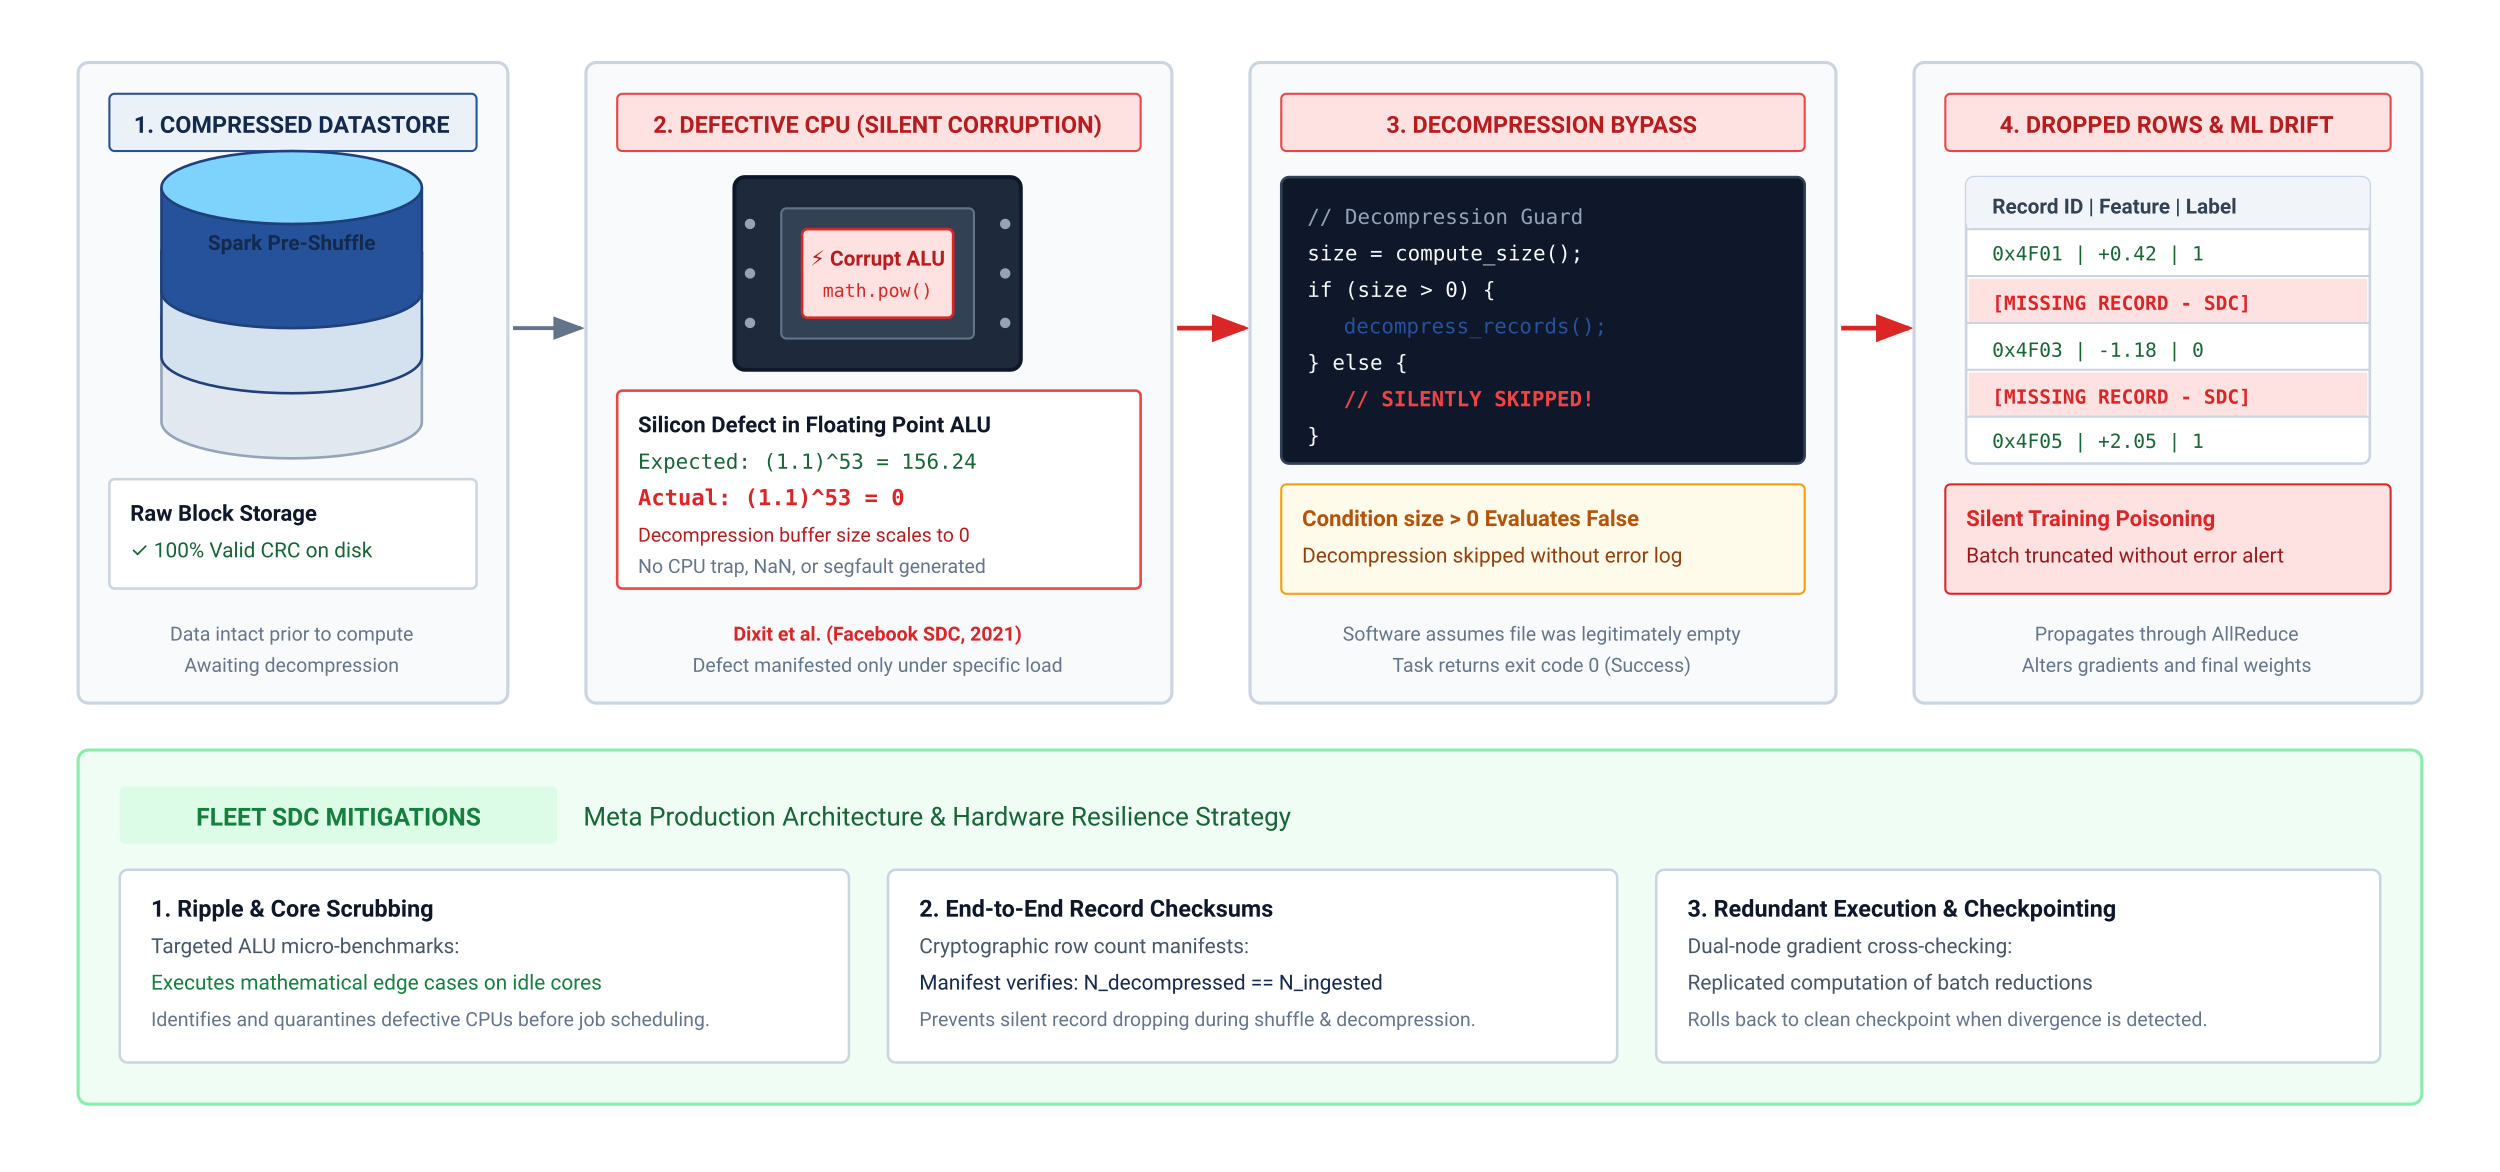
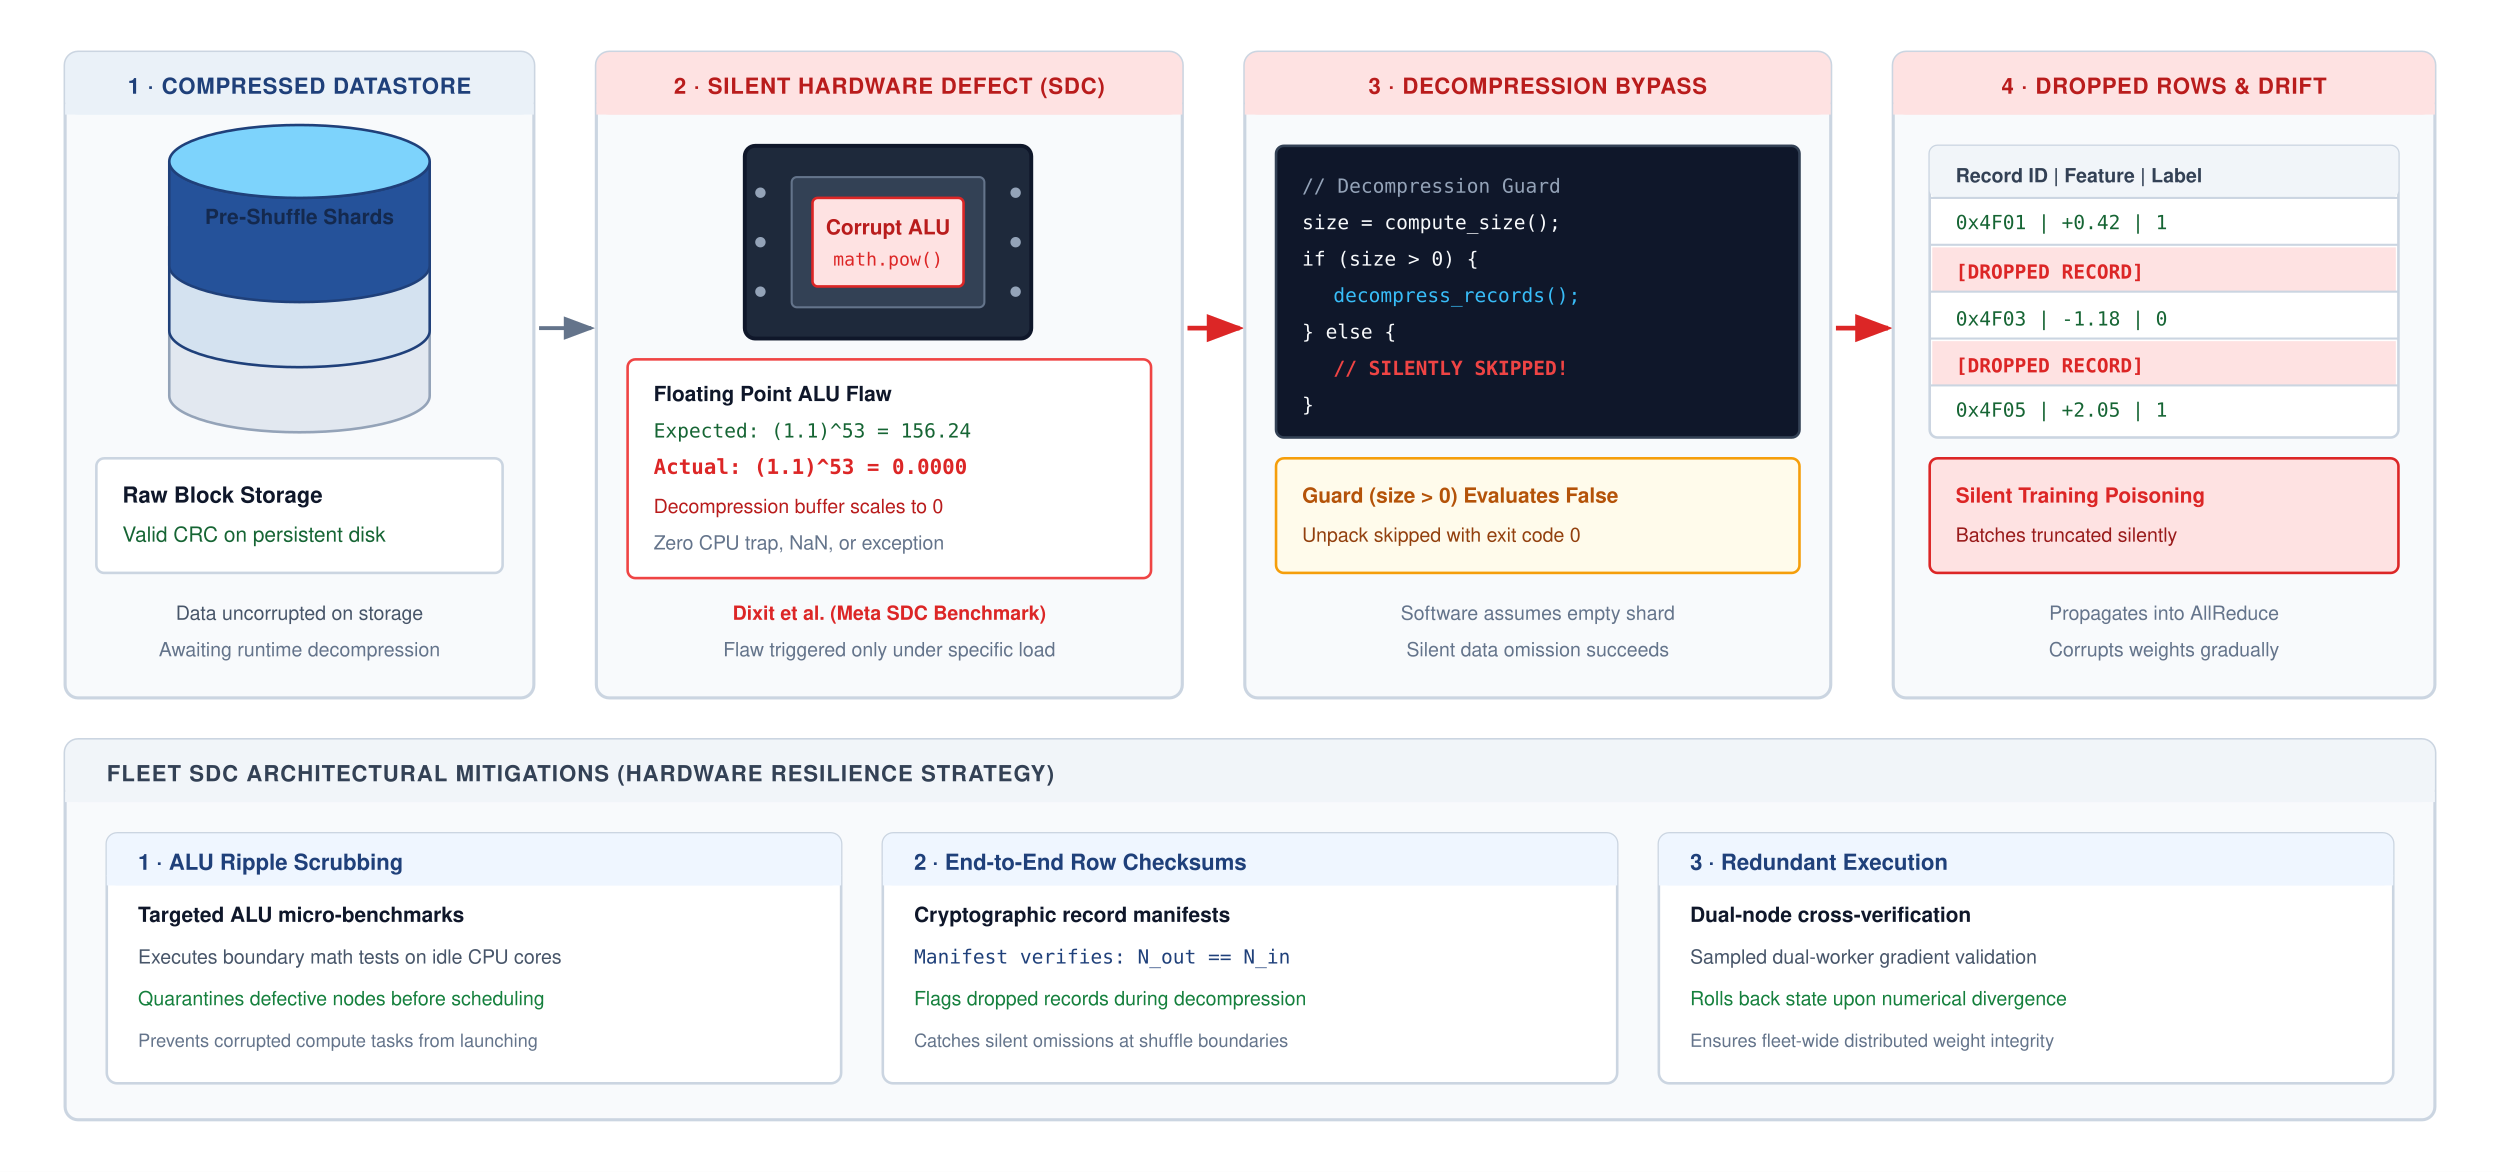
<svg xmlns="http://www.w3.org/2000/svg" viewBox="0 0 960 450" width="100%" height="100%" font-family="Helvetica Neue, Helvetica, Arial, sans-serif">
  <rect width="100%" height="100%" fill="#ffffff" />
  <defs>
    <marker id="sdc-arr" markerWidth="8" markerHeight="6" refX="7" refY="3" orient="auto">
      <polygon points="0 0, 8 3, 0 6" fill="#64748b" />
    </marker>
    <marker id="sdc-arr-red" markerWidth="8" markerHeight="6" refX="7" refY="3" orient="auto">
      <polygon points="0 0, 8 3, 0 6" fill="#dc2626" />
    </marker>
    <marker id="sdc-arr-blue" markerWidth="8" markerHeight="6" refX="7" refY="3" orient="auto">
      <polygon points="0 0, 8 3, 0 6" fill="#1F407A" />
    </marker>
  </defs>
-   <g transform="translate(30, 24)">
-     <rect x="0" y="0" width="165" height="246" rx="4" fill="#f8fafc" stroke="#cbd5e1" stroke-width="1.2" />
-     <rect x="12" y="12" width="141" height="22" rx="2" fill="#EAF1F8" stroke="#25529A" stroke-width="0.8" />
-     <text x="82" y="27" font-family="-apple-system, BlinkMacSystemFont, 'Segoe UI', Roboto, sans-serif" font-size="9" font-weight="700" fill="#14294E" text-anchor="middle">1. COMPRESSED DATASTORE</text>
-     <g transform="translate(32, 48)">
+   <g transform="translate(25, 20)">
+     <rect x="0" y="0" width="180" height="248" rx="5" fill="#f8fafc" stroke="#cbd5e1" stroke-width="1.2" />
+     <rect x="0" y="0" width="180" height="24" rx="5" fill="#EAF1F8" />
+     <rect x="0" y="20" width="180" height="4" fill="#EAF1F8" />
+     <text x="90" y="16" font-size="8.5" font-weight="700" fill="#1F407A" text-anchor="middle" letter-spacing="0.3">1 · COMPRESSED DATASTORE</text>
+     <g transform="translate(40, 42)">
      <path d="M 0 50 A 50 14 0 0 0 100 50 V 90 A 50 14 0 0 1 0 90 Z" fill="#e2e8f0" stroke="#94a3b8" stroke-width="1" />
      <ellipse cx="50" cy="50" rx="50" ry="14" fill="#cbd5e1" stroke="#94a3b8" stroke-width="1" />
      <path d="M 0 25 A 50 14 0 0 0 100 25 V 65 A 50 14 0 0 1 0 65 Z" fill="#D4E2F0" stroke="#1F407A" stroke-width="1" />
      <ellipse cx="50" cy="25" rx="50" ry="14" fill="#EAF1F8" stroke="#1F407A" stroke-width="1" />
      <path d="M 0 0 A 50 14 0 0 0 100 0 V 40 A 50 14 0 0 1 0 40 Z" fill="#25529A" stroke="#1F407A" stroke-width="1" />
      <ellipse cx="50" cy="0" rx="50" ry="14" fill="#7dd3fc" stroke="#1F407A" stroke-width="1" />
-       <text x="50" y="24" font-family="-apple-system, BlinkMacSystemFont, 'Segoe UI', Roboto, sans-serif" font-size="8" font-weight="700" fill="#14294E" text-anchor="middle">Spark Pre-Shuffle</text>
+       <text x="50" y="24" font-size="8" font-weight="700" fill="#14294E" text-anchor="middle">Pre-Shuffle Shards</text>
    </g>
-     <g transform="translate(12, 160)">
-       <rect x="0" y="0" width="141" height="42" rx="2" fill="#ffffff" stroke="#cbd5e1" stroke-width="1" />
-       <text x="8" y="16" font-family="-apple-system, BlinkMacSystemFont, 'Segoe UI', Roboto, sans-serif" font-size="8.5" font-weight="700" fill="#0f172a">Raw Block Storage</text>
-       <text x="8" y="30" font-family="-apple-system, BlinkMacSystemFont, 'Segoe UI', Roboto, sans-serif" font-size="8" fill="#166534">✓ 100% Valid CRC on disk</text>
+     <g transform="translate(12, 156)">
+       <rect x="0" y="0" width="156" height="44" rx="3" fill="#ffffff" stroke="#cbd5e1" stroke-width="1" />
+       <text x="10" y="17" font-size="8.5" font-weight="700" fill="#0f172a">Raw Block Storage</text>
+       <text x="10" y="32" font-size="8" fill="#166534">Valid CRC on persistent disk</text>
    </g>
-     <text x="82" y="222" font-family="-apple-system, BlinkMacSystemFont, 'Segoe UI', Roboto, sans-serif" font-size="7.5" fill="#64748b" text-anchor="middle">Data intact prior to compute</text>
-     <text x="82" y="234" font-family="-apple-system, BlinkMacSystemFont, 'Segoe UI', Roboto, sans-serif" font-size="7.5" fill="#64748b" text-anchor="middle">Awaiting decompression</text>
+     <text x="90" y="218" font-size="7.5" fill="#475569" text-anchor="middle">Data uncorrupted on storage</text>
+     <text x="90" y="232" font-size="7.5" fill="#64748b" text-anchor="middle">Awaiting runtime decompression</text>
  </g>
-   <g transform="translate(197, 126)">
-     <line x1="0" y1="0" x2="26" y2="0" stroke="#64748b" stroke-width="1.5" marker-end="url(#sdc-arr)" />
+   <g transform="translate(207, 126)">
+     <line x1="0" y1="0" x2="20" y2="0" stroke="#64748b" stroke-width="1.5" marker-end="url(#sdc-arr)" />
  </g>
-   <g transform="translate(225, 24)">
-     <rect x="0" y="0" width="225" height="246" rx="4" fill="#f8fafc" stroke="#cbd5e1" stroke-width="1.2" />
-     <rect x="12" y="12" width="201" height="22" rx="2" fill="#fee2e2" stroke="#ef4444" stroke-width="0.8" />
-     <text x="112" y="27" font-family="-apple-system, BlinkMacSystemFont, 'Segoe UI', Roboto, sans-serif" font-size="9" font-weight="700" fill="#b91c1c" text-anchor="middle">2. DEFECTIVE CPU (SILENT CORRUPTION)</text>
-     <g transform="translate(57, 44)">
+   <g transform="translate(229, 20)">
+     <rect x="0" y="0" width="225" height="248" rx="5" fill="#f8fafc" stroke="#cbd5e1" stroke-width="1.2" />
+     <rect x="0" y="0" width="225" height="24" rx="5" fill="#fee2e2" />
+     <rect x="0" y="20" width="225" height="4" fill="#fee2e2" />
+     <text x="112.5" y="16" font-size="8.5" font-weight="700" fill="#b91c1c" text-anchor="middle" letter-spacing="0.3">2 · SILENT HARDWARE DEFECT (SDC)</text>
+     <g transform="translate(57, 36)">
      <rect x="0" y="0" width="110" height="74" rx="4" fill="#1e293b" stroke="#0f172a" stroke-width="1.5" />
      <rect x="18" y="12" width="74" height="50" rx="2" fill="#334155" stroke="#64748b" stroke-width="0.8" />
      <rect x="26" y="20" width="58" height="34" rx="2" fill="#fee2e2" stroke="#dc2626" stroke-width="1" />
-       <text x="55" y="34" font-family="-apple-system, BlinkMacSystemFont, 'Segoe UI', Roboto, sans-serif" font-size="8" font-weight="700" fill="#b91c1c" text-anchor="middle">⚡ Corrupt ALU</text>
+       <text x="55" y="34" font-size="8" font-weight="700" fill="#b91c1c" text-anchor="middle">Corrupt ALU</text>
      <text x="55" y="46" font-family="SFMono-Regular, Consolas, monospace" font-size="7" fill="#dc2626" text-anchor="middle">math.pow()</text>
      <g fill="#94a3b8">
        <circle cx="6" cy="18" r="2" />
        <circle cx="6" cy="37" r="2" />
        <circle cx="6" cy="56" r="2" />
        <circle cx="104" cy="18" r="2" />
        <circle cx="104" cy="37" r="2" />
        <circle cx="104" cy="56" r="2" />
      </g>
    </g>
-     <g transform="translate(12, 126)">
-       <rect x="0" y="0" width="201" height="76" rx="2" fill="#ffffff" stroke="#ef4444" stroke-width="1" />
-       <text x="8" y="16" font-family="-apple-system, BlinkMacSystemFont, 'Segoe UI', Roboto, sans-serif" font-size="8.5" font-weight="700" fill="#0f172a">Silicon Defect in Floating Point ALU</text>
-       <text x="8" y="30" font-family="SFMono-Regular, Consolas, monospace" font-size="8" fill="#166534">Expected: (1.1)^53 = 156.24</text>
-       <text x="8" y="44" font-family="SFMono-Regular, Consolas, monospace" font-size="8.5" font-weight="700" fill="#dc2626">Actual:   (1.1)^53 = 0</text>
-       <text x="8" y="58" font-family="-apple-system, BlinkMacSystemFont, 'Segoe UI', Roboto, sans-serif" font-size="7.5" fill="#b91c1c">Decompression buffer size scales to 0</text>
-       <text x="8" y="70" font-family="-apple-system, BlinkMacSystemFont, 'Segoe UI', Roboto, sans-serif" font-size="7.5" fill="#64748b">No CPU trap, NaN, or segfault generated</text>
+     <g transform="translate(12, 118)">
+       <rect x="0" y="0" width="201" height="84" rx="3" fill="#ffffff" stroke="#ef4444" stroke-width="1" />
+       <text x="10" y="16" font-size="8" font-weight="700" fill="#0f172a">Floating Point ALU Flaw</text>
+       <text x="10" y="30" font-family="SFMono-Regular, Consolas, monospace" font-size="7.5" fill="#166534">Expected: (1.1)^53 = 156.24</text>
+       <text x="10" y="44" font-family="SFMono-Regular, Consolas, monospace" font-size="8" font-weight="700" fill="#dc2626">Actual:   (1.1)^53 = 0.0000</text>
+       <text x="10" y="59" font-size="7.5" fill="#b91c1c">Decompression buffer scales to 0</text>
+       <text x="10" y="73" font-size="7.5" fill="#64748b">Zero CPU trap, NaN, or exception</text>
    </g>
-     <text x="112" y="222" font-family="-apple-system, BlinkMacSystemFont, 'Segoe UI', Roboto, sans-serif" font-size="7.5" fill="#dc2626" text-anchor="middle" font-weight="600">Dixit et al. (Facebook SDC, 2021)</text>
-     <text x="112" y="234" font-family="-apple-system, BlinkMacSystemFont, 'Segoe UI', Roboto, sans-serif" font-size="7.5" fill="#64748b" text-anchor="middle">Defect manifested only under specific load</text>
+     <text x="112.5" y="218" font-size="7.5" fill="#dc2626" text-anchor="middle" font-weight="600">Dixit et al. (Meta SDC Benchmark)</text>
+     <text x="112.5" y="232" font-size="7.5" fill="#64748b" text-anchor="middle">Flaw triggered only under specific load</text>
  </g>
-   <g transform="translate(452, 126)">
-     <line x1="0" y1="0" x2="26" y2="0" stroke="#dc2626" stroke-width="1.8" marker-end="url(#sdc-arr-red)" />
+   <g transform="translate(456, 126)">
+     <line x1="0" y1="0" x2="20" y2="0" stroke="#dc2626" stroke-width="1.8" marker-end="url(#sdc-arr-red)" />
  </g>
-   <g transform="translate(480, 24)">
-     <rect x="0" y="0" width="225" height="246" rx="4" fill="#f8fafc" stroke="#cbd5e1" stroke-width="1.2" />
-     <rect x="12" y="12" width="201" height="22" rx="2" fill="#fee2e2" stroke="#ef4444" stroke-width="0.8" />
-     <text x="112" y="27" font-family="-apple-system, BlinkMacSystemFont, 'Segoe UI', Roboto, sans-serif" font-size="9" font-weight="700" fill="#b91c1c" text-anchor="middle">3. DECOMPRESSION BYPASS</text>
-     <g transform="translate(12, 44)">
-       <rect x="0" y="0" width="201" height="110" rx="3" fill="#0f172a" stroke="#334155" stroke-width="1" />
-       <text x="10" y="18" font-family="SFMono-Regular, Consolas, monospace" font-size="8" fill="#94a3b8">// Decompression Guard</text>
-       <text x="10" y="32" font-family="SFMono-Regular, Consolas, monospace" font-size="8" fill="#f8fafc">size = compute_size();</text>
-       <text x="10" y="46" font-family="SFMono-Regular, Consolas, monospace" font-size="8" fill="#f8fafc">if (size &gt; 0) {</text>
-       <text x="24" y="60" font-family="SFMono-Regular, Consolas, monospace" font-size="8" fill="#25529A">  decompress_records();</text>
-       <text x="10" y="74" font-family="SFMono-Regular, Consolas, monospace" font-size="8" fill="#f8fafc">} else {</text>
-       <text x="24" y="88" font-family="SFMono-Regular, Consolas, monospace" font-size="8" font-weight="700" fill="#ef4444">  // SILENTLY SKIPPED!</text>
-       <text x="10" y="102" font-family="SFMono-Regular, Consolas, monospace" font-size="8" fill="#f8fafc">}</text>
+   <g transform="translate(478, 20)">
+     <rect x="0" y="0" width="225" height="248" rx="5" fill="#f8fafc" stroke="#cbd5e1" stroke-width="1.2" />
+     <rect x="0" y="0" width="225" height="24" rx="5" fill="#fee2e2" />
+     <rect x="0" y="20" width="225" height="4" fill="#fee2e2" />
+     <text x="112.5" y="16" font-size="8.5" font-weight="700" fill="#b91c1c" text-anchor="middle" letter-spacing="0.3">3 · DECOMPRESSION BYPASS</text>
+     <g transform="translate(12, 36)">
+       <rect x="0" y="0" width="201" height="112" rx="3" fill="#0f172a" stroke="#334155" stroke-width="1" />
+       <text x="10" y="18" font-family="SFMono-Regular, Consolas, monospace" font-size="7.5" fill="#94a3b8">// Decompression Guard</text>
+       <text x="10" y="32" font-family="SFMono-Regular, Consolas, monospace" font-size="7.5" fill="#f8fafc">size = compute_size();</text>
+       <text x="10" y="46" font-family="SFMono-Regular, Consolas, monospace" font-size="7.5" fill="#f8fafc">if (size &gt; 0) {</text>
+       <text x="22" y="60" font-family="SFMono-Regular, Consolas, monospace" font-size="7.5" fill="#38bdf8">  decompress_records();</text>
+       <text x="10" y="74" font-family="SFMono-Regular, Consolas, monospace" font-size="7.5" fill="#f8fafc">} else {</text>
+       <text x="22" y="88" font-family="SFMono-Regular, Consolas, monospace" font-size="7.5" font-weight="700" fill="#ef4444">  // SILENTLY SKIPPED!</text>
+       <text x="10" y="102" font-family="SFMono-Regular, Consolas, monospace" font-size="7.5" fill="#f8fafc">}</text>
    </g>
-     <g transform="translate(12, 162)">
-       <rect x="0" y="0" width="201" height="42" rx="2" fill="#fffbeb" stroke="#f59e0b" stroke-width="0.8" />
-       <text x="8" y="16" font-family="-apple-system, BlinkMacSystemFont, 'Segoe UI', Roboto, sans-serif" font-size="8.5" font-weight="700" fill="#b45309">Condition size &gt; 0 Evaluates False</text>
-       <text x="8" y="30" font-family="-apple-system, BlinkMacSystemFont, 'Segoe UI', Roboto, sans-serif" font-size="8" fill="#92400e">Decompression skipped without error log</text>
+     <g transform="translate(12, 156)">
+       <rect x="0" y="0" width="201" height="44" rx="3" fill="#fffbeb" stroke="#f59e0b" stroke-width="1" />
+       <text x="10" y="17" font-size="8" font-weight="700" fill="#b45309">Guard (size &gt; 0) Evaluates False</text>
+       <text x="10" y="32" font-size="7.5" fill="#92400e">Unpack skipped with exit code 0</text>
    </g>
-     <text x="112" y="222" font-family="-apple-system, BlinkMacSystemFont, 'Segoe UI', Roboto, sans-serif" font-size="7.5" fill="#64748b" text-anchor="middle">Software assumes file was legitimately empty</text>
-     <text x="112" y="234" font-family="-apple-system, BlinkMacSystemFont, 'Segoe UI', Roboto, sans-serif" font-size="7.5" fill="#64748b" text-anchor="middle">Task returns exit code 0 (Success)</text>
+     <text x="112.5" y="218" font-size="7.5" fill="#64748b" text-anchor="middle">Software assumes empty shard</text>
+     <text x="112.5" y="232" font-size="7.5" fill="#64748b" text-anchor="middle">Silent data omission succeeds</text>
  </g>
-   <g transform="translate(707, 126)">
-     <line x1="0" y1="0" x2="26" y2="0" stroke="#dc2626" stroke-width="1.8" marker-end="url(#sdc-arr-red)" />
+   <g transform="translate(705, 126)">
+     <line x1="0" y1="0" x2="20" y2="0" stroke="#dc2626" stroke-width="1.8" marker-end="url(#sdc-arr-red)" />
  </g>
-   <g transform="translate(735, 24)">
-     <rect x="0" y="0" width="195" height="246" rx="4" fill="#f8fafc" stroke="#cbd5e1" stroke-width="1.2" />
-     <rect x="12" y="12" width="171" height="22" rx="2" fill="#fee2e2" stroke="#ef4444" stroke-width="0.8" />
-     <text x="97" y="27" font-family="-apple-system, BlinkMacSystemFont, 'Segoe UI', Roboto, sans-serif" font-size="9" font-weight="700" fill="#b91c1c" text-anchor="middle">4. DROPPED ROWS &amp; ML DRIFT</text>
-     <g transform="translate(20, 44)">
-       <rect x="0" y="0" width="155" height="110" rx="3" fill="#ffffff" stroke="#cbd5e1" stroke-width="1" />
-       <rect x="0" y="0" width="155" height="20" rx="3" fill="#f1f5f9" />
-       <text x="10" y="14" font-family="-apple-system, BlinkMacSystemFont, 'Segoe UI', Roboto, sans-serif" font-size="8" font-weight="700" fill="#334155">Record ID | Feature | Label</text>
-       <line x1="0" y1="20" x2="155" y2="20" stroke="#cbd5e1" stroke-width="0.8" />
-       <text x="10" y="32" font-family="SFMono-Regular, monospace" font-size="7.5" fill="#166534">0x4F01 | +0.42 | 1</text>
-       <line x1="0" y1="38" x2="155" y2="38" stroke="#cbd5e1" stroke-width="0.8" />
-       <rect x="1" y="39" width="153" height="17" fill="#fee2e2" />
-       <text x="10" y="51" font-family="SFMono-Regular, monospace" font-size="7.5" font-weight="700" fill="#dc2626">[MISSING RECORD - SDC]</text>
-       <line x1="0" y1="56" x2="155" y2="56" stroke="#cbd5e1" stroke-width="0.8" />
-       <text x="10" y="69" font-family="SFMono-Regular, monospace" font-size="7.5" fill="#166534">0x4F03 | -1.18 | 0</text>
-       <line x1="0" y1="74" x2="155" y2="74" stroke="#cbd5e1" stroke-width="0.8" />
-       <rect x="1" y="75" width="153" height="17" fill="#fee2e2" />
-       <text x="10" y="87" font-family="SFMono-Regular, monospace" font-size="7.5" font-weight="700" fill="#dc2626">[MISSING RECORD - SDC]</text>
-       <line x1="0" y1="92" x2="155" y2="92" stroke="#cbd5e1" stroke-width="0.8" />
-       <text x="10" y="104" font-family="SFMono-Regular, monospace" font-size="7.5" fill="#166534">0x4F05 | +2.05 | 1</text>
+   <g transform="translate(727, 20)">
+     <rect x="0" y="0" width="208" height="248" rx="5" fill="#f8fafc" stroke="#cbd5e1" stroke-width="1.2" />
+     <rect x="0" y="0" width="208" height="24" rx="5" fill="#fee2e2" />
+     <rect x="0" y="20" width="208" height="4" fill="#fee2e2" />
+     <text x="104" y="16" font-size="8.5" font-weight="700" fill="#b91c1c" text-anchor="middle" letter-spacing="0.3">4 · DROPPED ROWS &amp; DRIFT</text>
+     <g transform="translate(14, 36)">
+       <rect x="0" y="0" width="180" height="112" rx="3" fill="#ffffff" stroke="#cbd5e1" stroke-width="1" />
+       <rect x="0" y="0" width="180" height="20" rx="3" fill="#f1f5f9" />
+       <text x="10" y="14" font-size="7.5" font-weight="700" fill="#334155">Record ID | Feature | Label</text>
+       <line x1="0" y1="20" x2="180" y2="20" stroke="#cbd5e1" stroke-width="0.8" />
+       <text x="10" y="32" font-family="SFMono-Regular, Consolas, monospace" font-size="7.5" fill="#166534">0x4F01 | +0.42 | 1</text>
+       <line x1="0" y1="38" x2="180" y2="38" stroke="#cbd5e1" stroke-width="0.8" />
+       <rect x="1" y="39" width="178" height="17" fill="#fee2e2" />
+       <text x="10" y="51" font-family="SFMono-Regular, Consolas, monospace" font-size="7.5" font-weight="700" fill="#dc2626">[DROPPED RECORD]</text>
+       <line x1="0" y1="56" x2="180" y2="56" stroke="#cbd5e1" stroke-width="0.8" />
+       <text x="10" y="69" font-family="SFMono-Regular, Consolas, monospace" font-size="7.5" fill="#166534">0x4F03 | -1.18 | 0</text>
+       <line x1="0" y1="74" x2="180" y2="74" stroke="#cbd5e1" stroke-width="0.8" />
+       <rect x="1" y="75" width="178" height="17" fill="#fee2e2" />
+       <text x="10" y="87" font-family="SFMono-Regular, Consolas, monospace" font-size="7.5" font-weight="700" fill="#dc2626">[DROPPED RECORD]</text>
+       <line x1="0" y1="92" x2="180" y2="92" stroke="#cbd5e1" stroke-width="0.8" />
+       <text x="10" y="104" font-family="SFMono-Regular, Consolas, monospace" font-size="7.5" fill="#166534">0x4F05 | +2.05 | 1</text>
    </g>
-     <g transform="translate(12, 162)">
-       <rect x="0" y="0" width="171" height="42" rx="2" fill="#fee2e2" stroke="#dc2626" stroke-width="0.8" />
-       <text x="8" y="16" font-family="-apple-system, BlinkMacSystemFont, 'Segoe UI', Roboto, sans-serif" font-size="8.5" font-weight="700" fill="#dc2626">Silent Training Poisoning</text>
-       <text x="8" y="30" font-family="-apple-system, BlinkMacSystemFont, 'Segoe UI', Roboto, sans-serif" font-size="8" fill="#991b1b">Batch truncated without error alert</text>
+     <g transform="translate(14, 156)">
+       <rect x="0" y="0" width="180" height="44" rx="3" fill="#fee2e2" stroke="#dc2626" stroke-width="1" />
+       <text x="10" y="17" font-size="8" font-weight="700" fill="#dc2626">Silent Training Poisoning</text>
+       <text x="10" y="32" font-size="7.5" fill="#991b1b">Batches truncated silently</text>
    </g>
-     <text x="97" y="222" font-family="-apple-system, BlinkMacSystemFont, 'Segoe UI', Roboto, sans-serif" font-size="7.5" fill="#64748b" text-anchor="middle">Propagates through AllReduce</text>
-     <text x="97" y="234" font-family="-apple-system, BlinkMacSystemFont, 'Segoe UI', Roboto, sans-serif" font-size="7.5" fill="#64748b" text-anchor="middle">Alters gradients and final weights</text>
+     <text x="104" y="218" font-size="7.5" fill="#64748b" text-anchor="middle">Propagates into AllReduce</text>
+     <text x="104" y="232" font-size="7.5" fill="#64748b" text-anchor="middle">Corrupts weights gradually</text>
  </g>
-   <g transform="translate(30, 288)">
-     <rect x="0" y="0" width="900" height="136" rx="4" fill="#f0fdf4" stroke="#86efac" stroke-width="1.2" />
-     <rect x="16" y="14" width="168" height="22" rx="2" fill="#dcfce7" />
-     <text x="100" y="29" font-family="-apple-system, BlinkMacSystemFont, 'Segoe UI', Roboto, sans-serif" font-size="9.5" font-weight="700" fill="#15803d" text-anchor="middle">FLEET SDC MITIGATIONS</text>
-     <text x="194" y="29" font-family="-apple-system, BlinkMacSystemFont, 'Segoe UI', Roboto, sans-serif" font-size="10" fill="#166534">Meta Production Architecture &amp; Hardware Resilience Strategy</text>
-     <g transform="translate(16, 46)">
+   <g transform="translate(25, 284)">
+     <rect x="0" y="0" width="910" height="146" rx="5" fill="#f8fafc" stroke="#cbd5e1" stroke-width="1.2" />
+     <rect x="0" y="0" width="910" height="24" rx="5" fill="#f1f5f9" />
+     <rect x="0" y="20" width="910" height="4" fill="#f1f5f9" />
+     <text x="16" y="16" font-size="8.5" font-weight="700" fill="#334155" letter-spacing="0.4">FLEET SDC ARCHITECTURAL MITIGATIONS (HARDWARE RESILIENCE STRATEGY)</text>
+     <g transform="translate(16, 36)">
      <g transform="translate(0, 0)">
-         <rect x="0" y="0" width="280" height="74" rx="3" fill="#ffffff" stroke="#cbd5e1" stroke-width="1" />
-         <text x="12" y="18" font-family="-apple-system, BlinkMacSystemFont, 'Segoe UI', Roboto, sans-serif" font-size="9" font-weight="700" fill="#0f172a">1. Ripple &amp; Core Scrubbing</text>
-         <text x="12" y="32" font-family="-apple-system, BlinkMacSystemFont, 'Segoe UI', Roboto, sans-serif" font-size="8" fill="#475569">Targeted ALU micro-benchmarks:</text>
-         <text x="12" y="46" font-family="-apple-system, BlinkMacSystemFont, 'Segoe UI', Roboto, sans-serif" font-size="8" fill="#15803d">Executes mathematical edge cases on idle cores</text>
-         <text x="12" y="60" font-family="-apple-system, BlinkMacSystemFont, 'Segoe UI', Roboto, sans-serif" font-size="7.5" fill="#64748b">Identifies and quarantines defective CPUs before job scheduling.</text>
+         <rect x="0" y="0" width="282" height="96" rx="4" fill="#ffffff" stroke="#cbd5e1" stroke-width="1" />
+         <rect x="0" y="0" width="282" height="20" rx="4" fill="#eff6ff" />
+         <rect x="0" y="16" width="282" height="4" fill="#eff6ff" />
+         <text x="12" y="14" font-size="8.5" font-weight="700" fill="#1F407A">1 · ALU Ripple Scrubbing</text>
+         <text x="12" y="34" font-size="8" font-weight="600" fill="#0f172a">Targeted ALU micro-benchmarks</text>
+         <text x="12" y="50" font-size="7.5" fill="#475569">Executes boundary math tests on idle CPU cores</text>
+         <text x="12" y="66" font-size="7.5" fill="#15803d">Quarantines defective nodes before scheduling</text>
+         <text x="12" y="82" font-size="7" fill="#64748b">Prevents corrupted compute tasks from launching</text>
      </g>
-       <g transform="translate(295, 0)">
-         <rect x="0" y="0" width="280" height="74" rx="3" fill="#ffffff" stroke="#cbd5e1" stroke-width="1" />
-         <text x="12" y="18" font-family="-apple-system, BlinkMacSystemFont, 'Segoe UI', Roboto, sans-serif" font-size="9" font-weight="700" fill="#0f172a">2. End-to-End Record Checksums</text>
-         <text x="12" y="32" font-family="-apple-system, BlinkMacSystemFont, 'Segoe UI', Roboto, sans-serif" font-size="8" fill="#475569">Cryptographic row count manifests:</text>
-         <text x="12" y="46" font-family="-apple-system, BlinkMacSystemFont, 'Segoe UI', Roboto, sans-serif" font-size="8" fill="#14294E">Manifest verifies: N_decompressed == N_ingested</text>
-         <text x="12" y="60" font-family="-apple-system, BlinkMacSystemFont, 'Segoe UI', Roboto, sans-serif" font-size="7.5" fill="#64748b">Prevents silent record dropping during shuffle &amp; decompression.</text>
+       <g transform="translate(298, 0)">
+         <rect x="0" y="0" width="282" height="96" rx="4" fill="#ffffff" stroke="#cbd5e1" stroke-width="1" />
+         <rect x="0" y="0" width="282" height="20" rx="4" fill="#eff6ff" />
+         <rect x="0" y="16" width="282" height="4" fill="#eff6ff" />
+         <text x="12" y="14" font-size="8.5" font-weight="700" fill="#1F407A">2 · End-to-End Row Checksums</text>
+         <text x="12" y="34" font-size="8" font-weight="600" fill="#0f172a">Cryptographic record manifests</text>
+         <text x="12" y="50" font-family="SFMono-Regular, Consolas, monospace" font-size="7.5" fill="#1F407A">Manifest verifies: N_out == N_in</text>
+         <text x="12" y="66" font-size="7.5" fill="#15803d">Flags dropped records during decompression</text>
+         <text x="12" y="82" font-size="7" fill="#64748b">Catches silent omissions at shuffle boundaries</text>
      </g>
-       <g transform="translate(590, 0)">
-         <rect x="0" y="0" width="278" height="74" rx="3" fill="#ffffff" stroke="#cbd5e1" stroke-width="1" />
-         <text x="12" y="18" font-family="-apple-system, BlinkMacSystemFont, 'Segoe UI', Roboto, sans-serif" font-size="9" font-weight="700" fill="#0f172a">3. Redundant Execution &amp; Checkpointing</text>
-         <text x="12" y="32" font-family="-apple-system, BlinkMacSystemFont, 'Segoe UI', Roboto, sans-serif" font-size="8" fill="#475569">Dual-node gradient cross-checking:</text>
-         <text x="12" y="46" font-family="-apple-system, BlinkMacSystemFont, 'Segoe UI', Roboto, sans-serif" font-size="8" fill="#475569">Replicated computation of batch reductions</text>
-         <text x="12" y="60" font-family="-apple-system, BlinkMacSystemFont, 'Segoe UI', Roboto, sans-serif" font-size="7.5" fill="#64748b">Rolls back to clean checkpoint when divergence is detected.</text>
+       <g transform="translate(596, 0)">
+         <rect x="0" y="0" width="282" height="96" rx="4" fill="#ffffff" stroke="#cbd5e1" stroke-width="1" />
+         <rect x="0" y="0" width="282" height="20" rx="4" fill="#eff6ff" />
+         <rect x="0" y="16" width="282" height="4" fill="#eff6ff" />
+         <text x="12" y="14" font-size="8.5" font-weight="700" fill="#1F407A">3 · Redundant Execution</text>
+         <text x="12" y="34" font-size="8" font-weight="600" fill="#0f172a">Dual-node cross-verification</text>
+         <text x="12" y="50" font-size="7.5" fill="#475569">Sampled dual-worker gradient validation</text>
+         <text x="12" y="66" font-size="7.5" fill="#15803d">Rolls back state upon numerical divergence</text>
+         <text x="12" y="82" font-size="7" fill="#64748b">Ensures fleet-wide distributed weight integrity</text>
      </g>
    </g>
  </g>
</svg>
